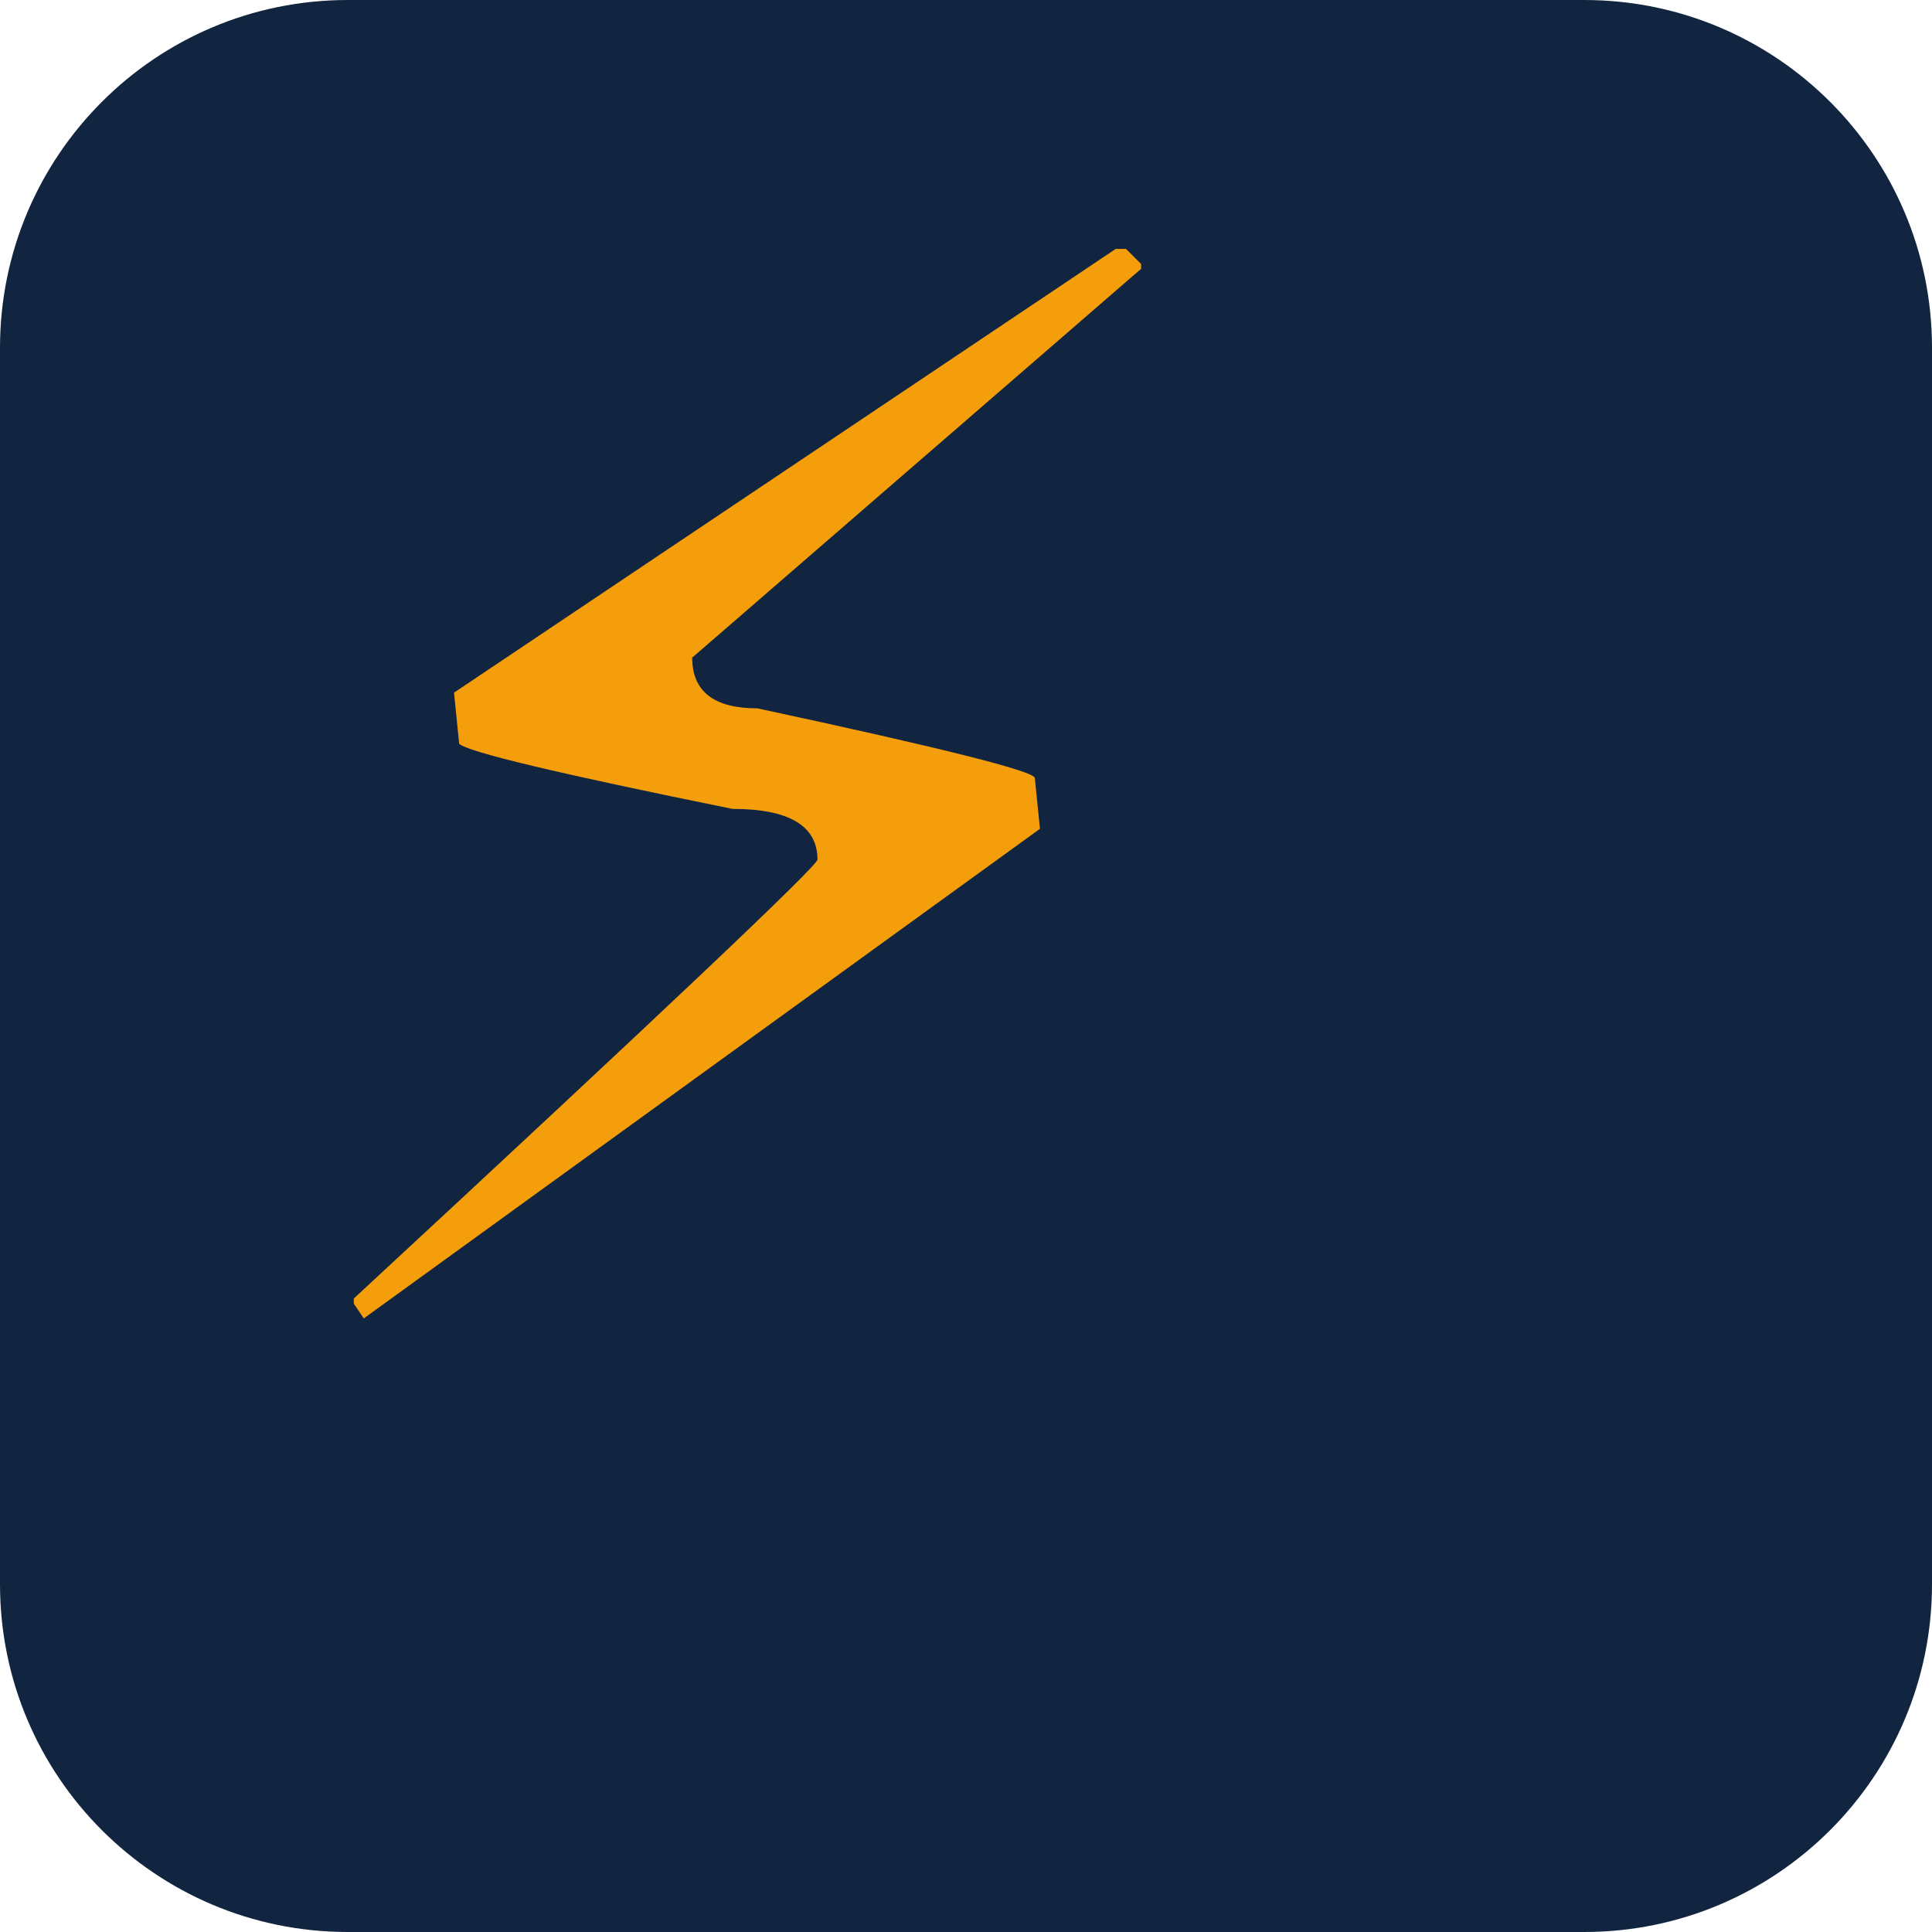
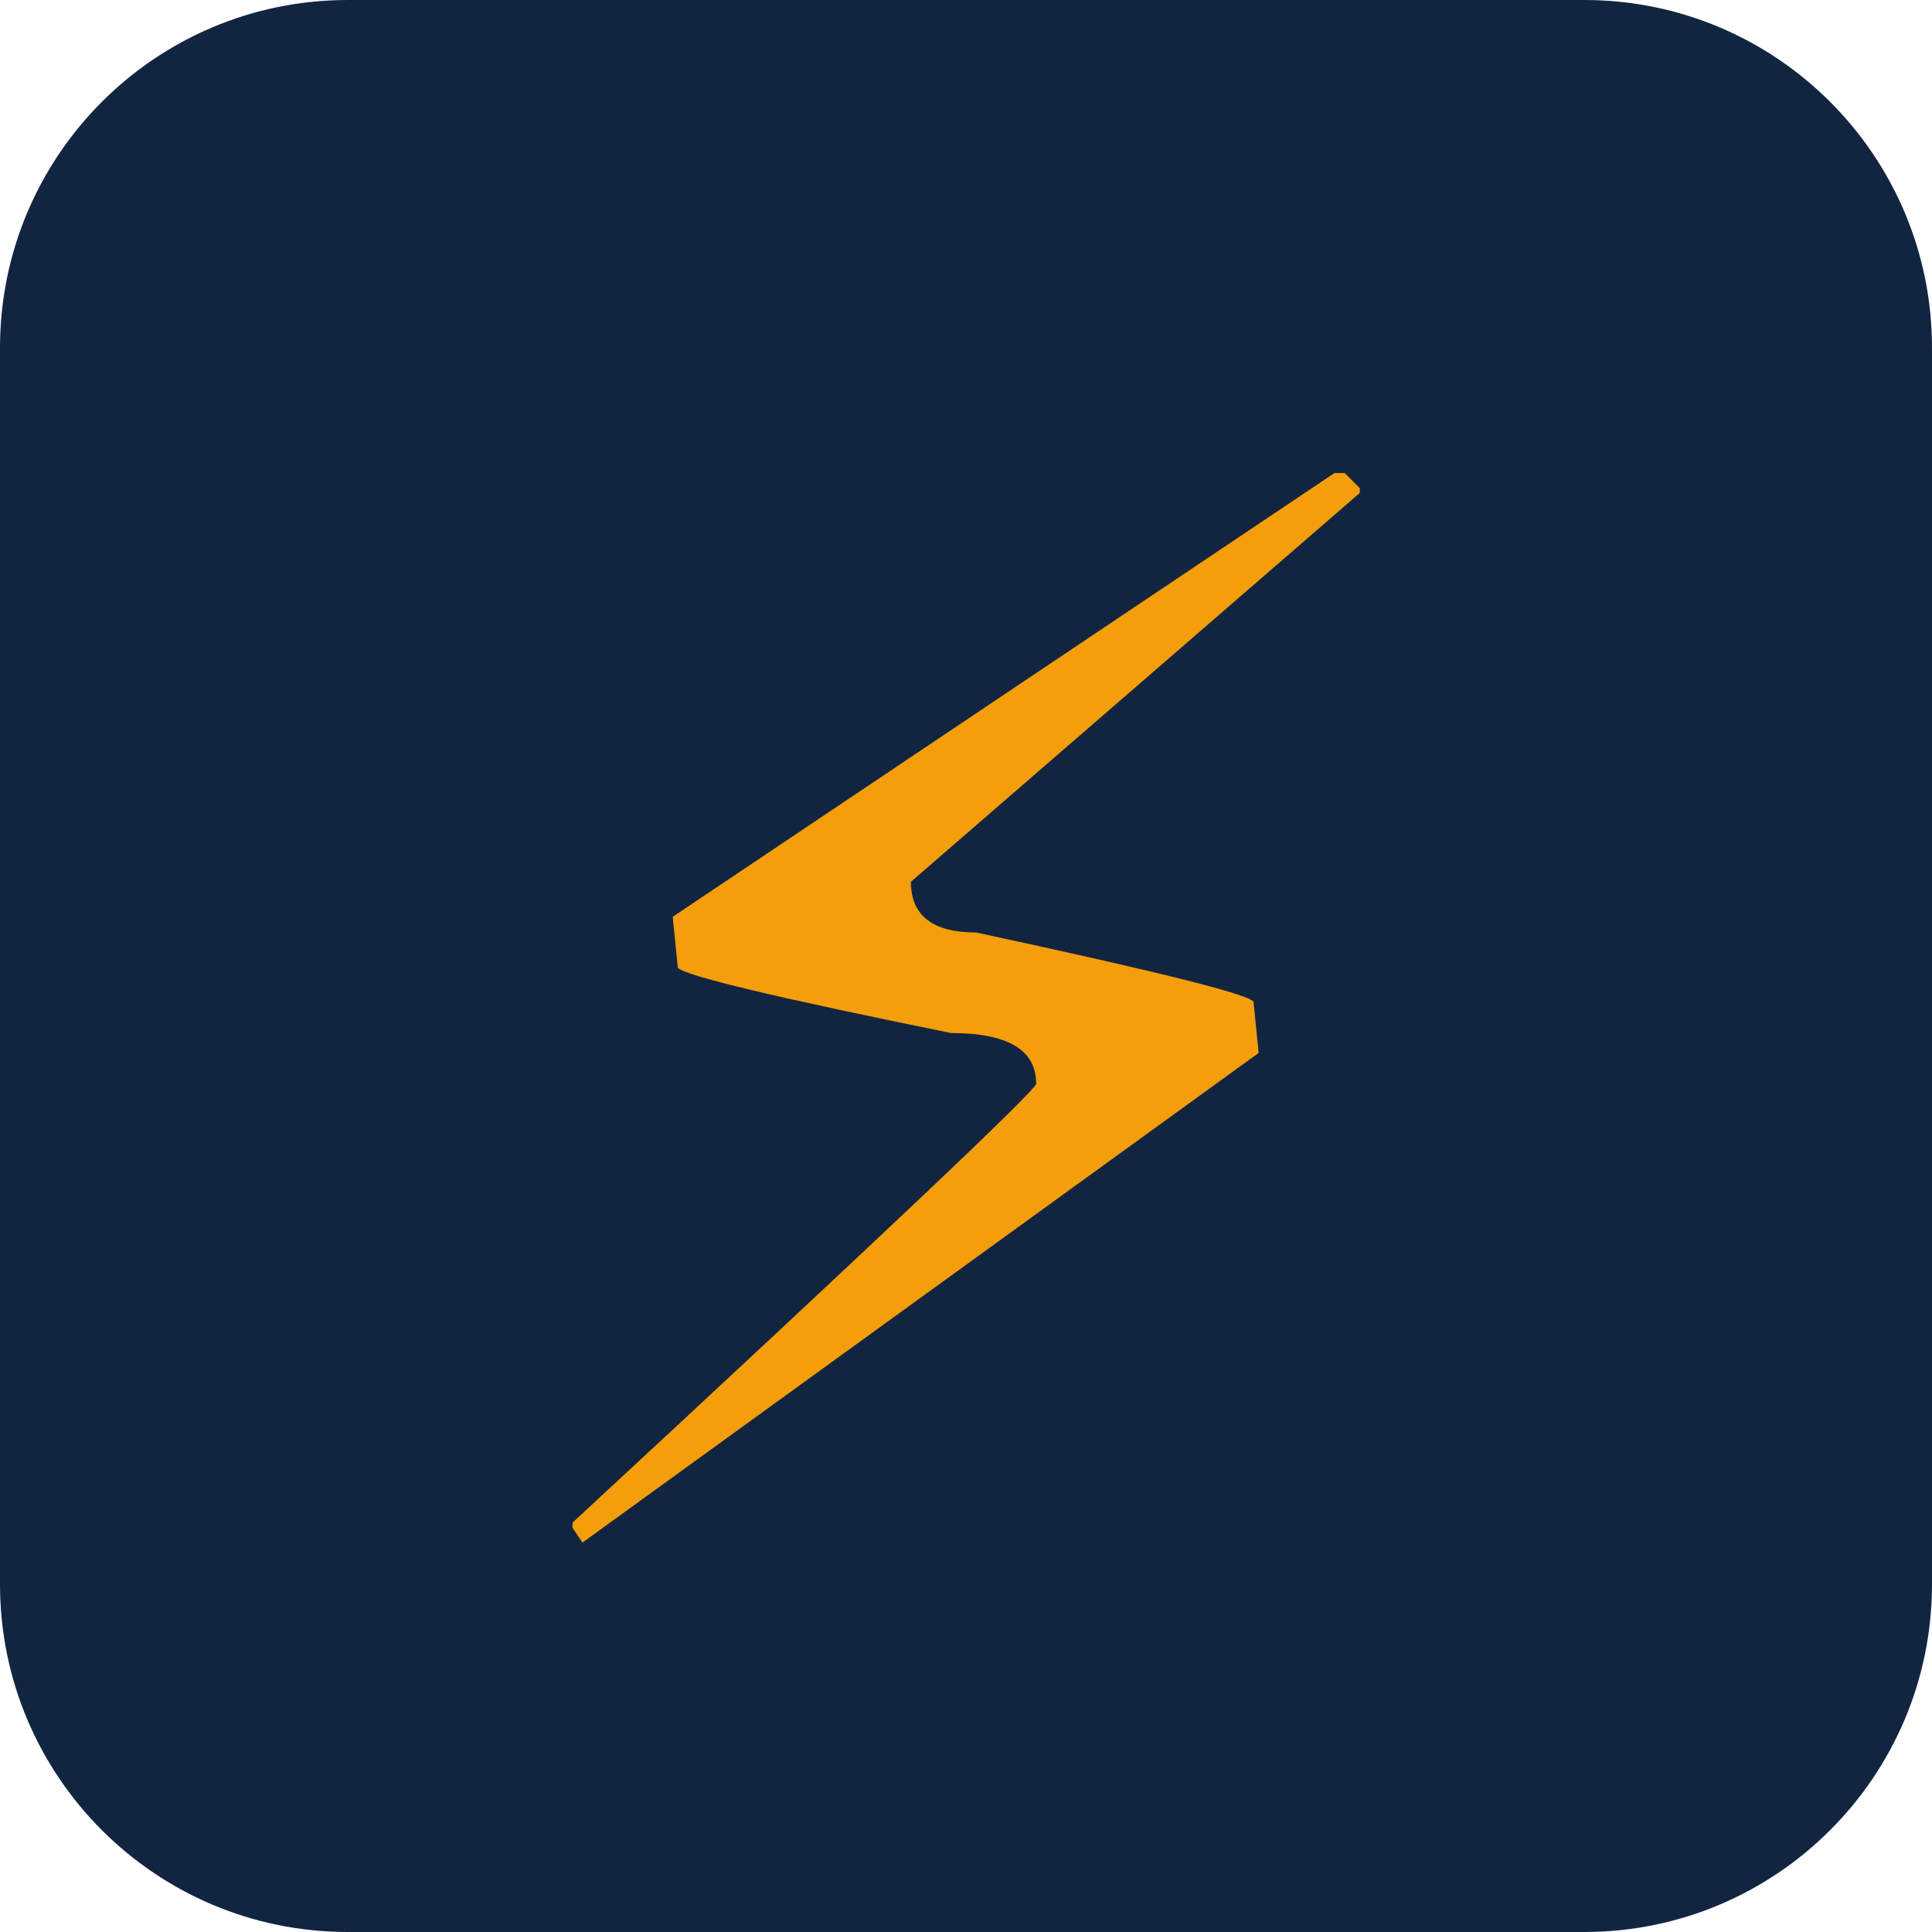
<svg xmlns="http://www.w3.org/2000/svg" viewBox="0 0 100 100">
  <rect width="100" height="100" rx="18" fill="#122540" />
-   <text y=".9em" font-size="76" x="12" fill="#f59e0b">⚡</text>
+   <text x="50" y="80" font-size="76" text-anchor="middle" fill="#f59e0b">⚡</text>
</svg>
